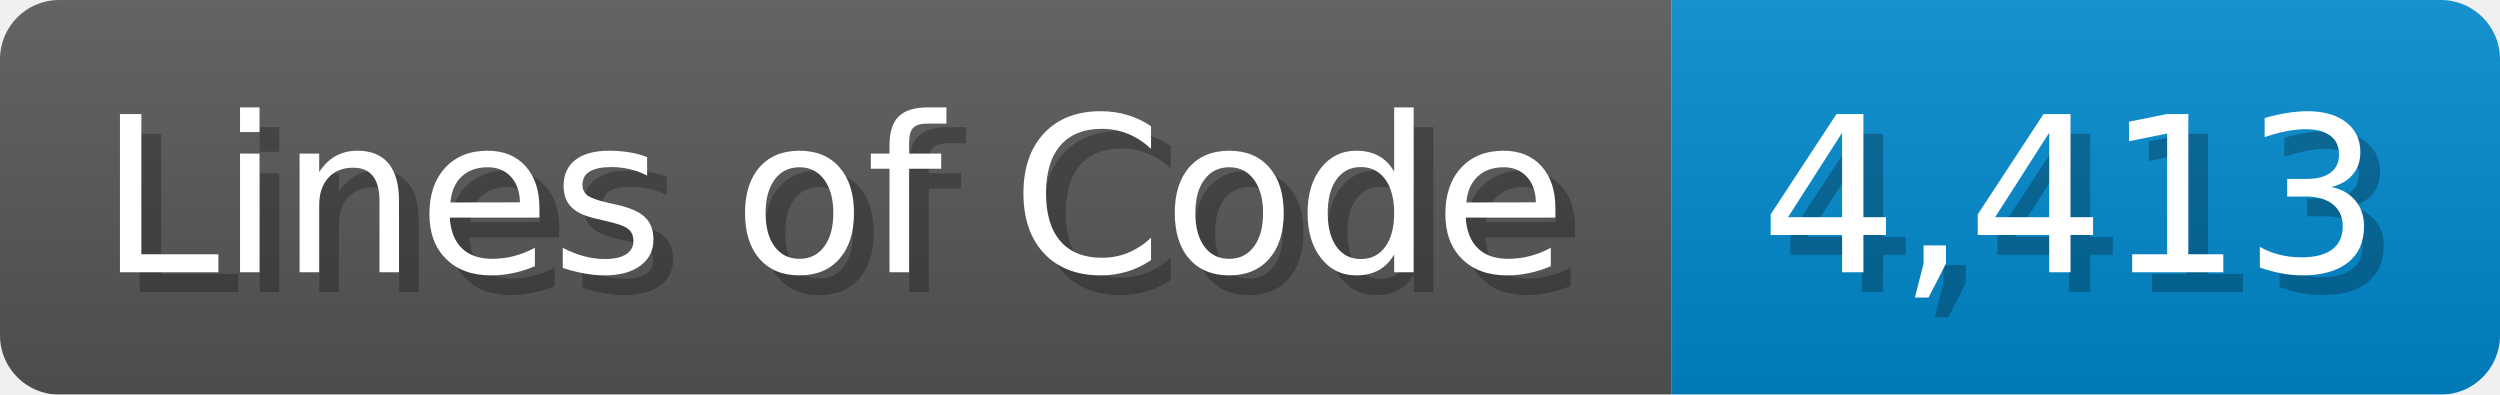
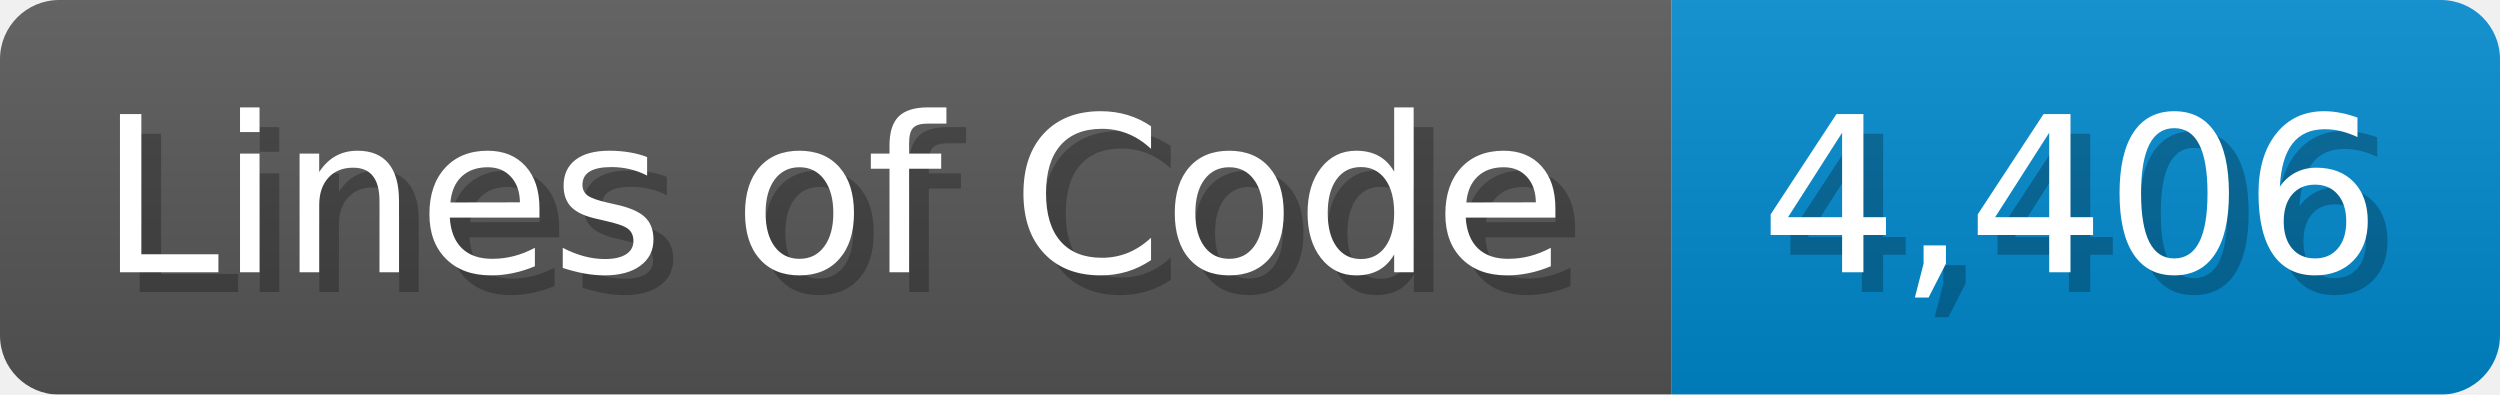
<svg xmlns="http://www.w3.org/2000/svg" width="126.7" height="20" viewBox="0 0 1267 200">
  <linearGradient id="a" x2="0" y2="100%">
    <stop offset="0" stop-opacity=".1" stop-color="#EEE" />
    <stop offset="1" stop-opacity=".1" />
  </linearGradient>
  <mask id="m">
    <rect width="1267" height="200" rx="30" fill="#FFF" />
  </mask>
  <g mask="url(#m)">
    <rect width="847" height="200" fill="#555" />
    <rect width="420" height="200" fill="#08C" x="847" />
    <rect width="1267" height="200" fill="url(#a)" />
  </g>
  <g fill="#fff" text-anchor="start" font-family="Verdana,DejaVu Sans,sans-serif" font-size="110">
    <text x="60" y="148" textLength="747" fill="#000" opacity="0.25">Lines of Code</text>
    <text x="50" y="138" textLength="747">Lines of Code</text>
-     <text x="902" y="148" textLength="320" fill="#000" opacity="0.25">4,413</text>
-     <text x="892" y="138" textLength="320">4,413</text>
+     <text x="902" y="148" textLength="320" fill="#000" opacity="0.25">4,406</text>
+     <text x="892" y="138" textLength="320">4,406</text>
  </g>
</svg>
